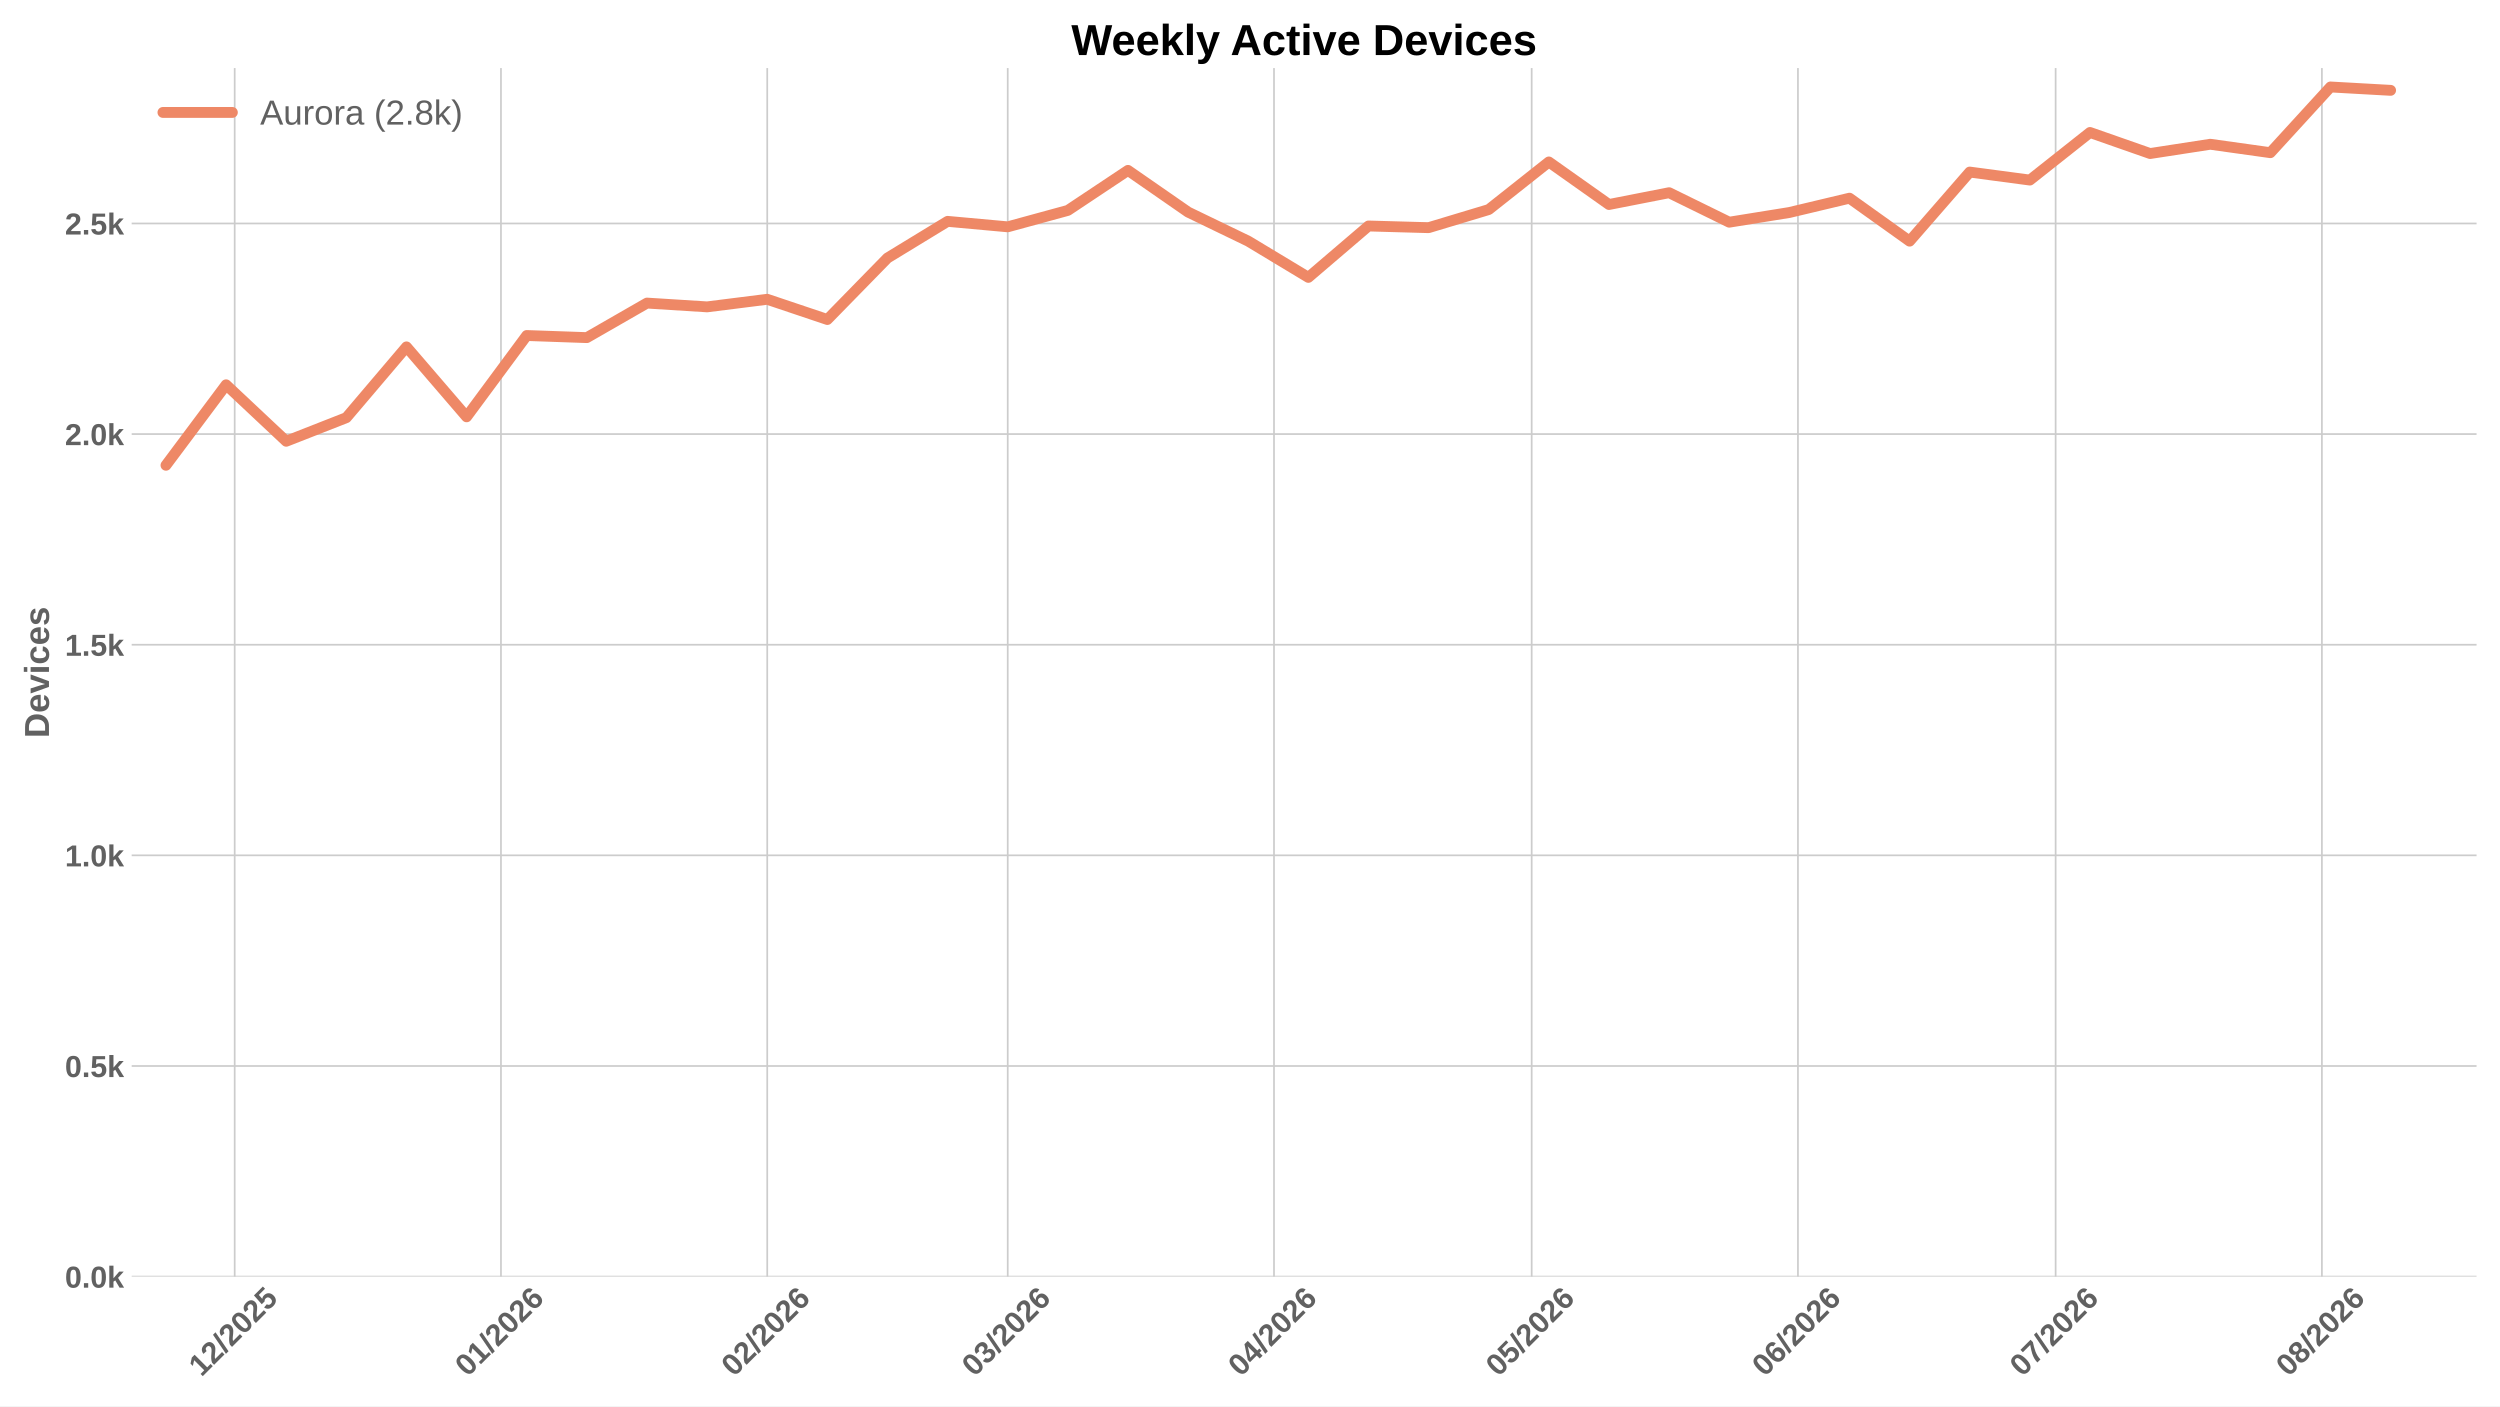
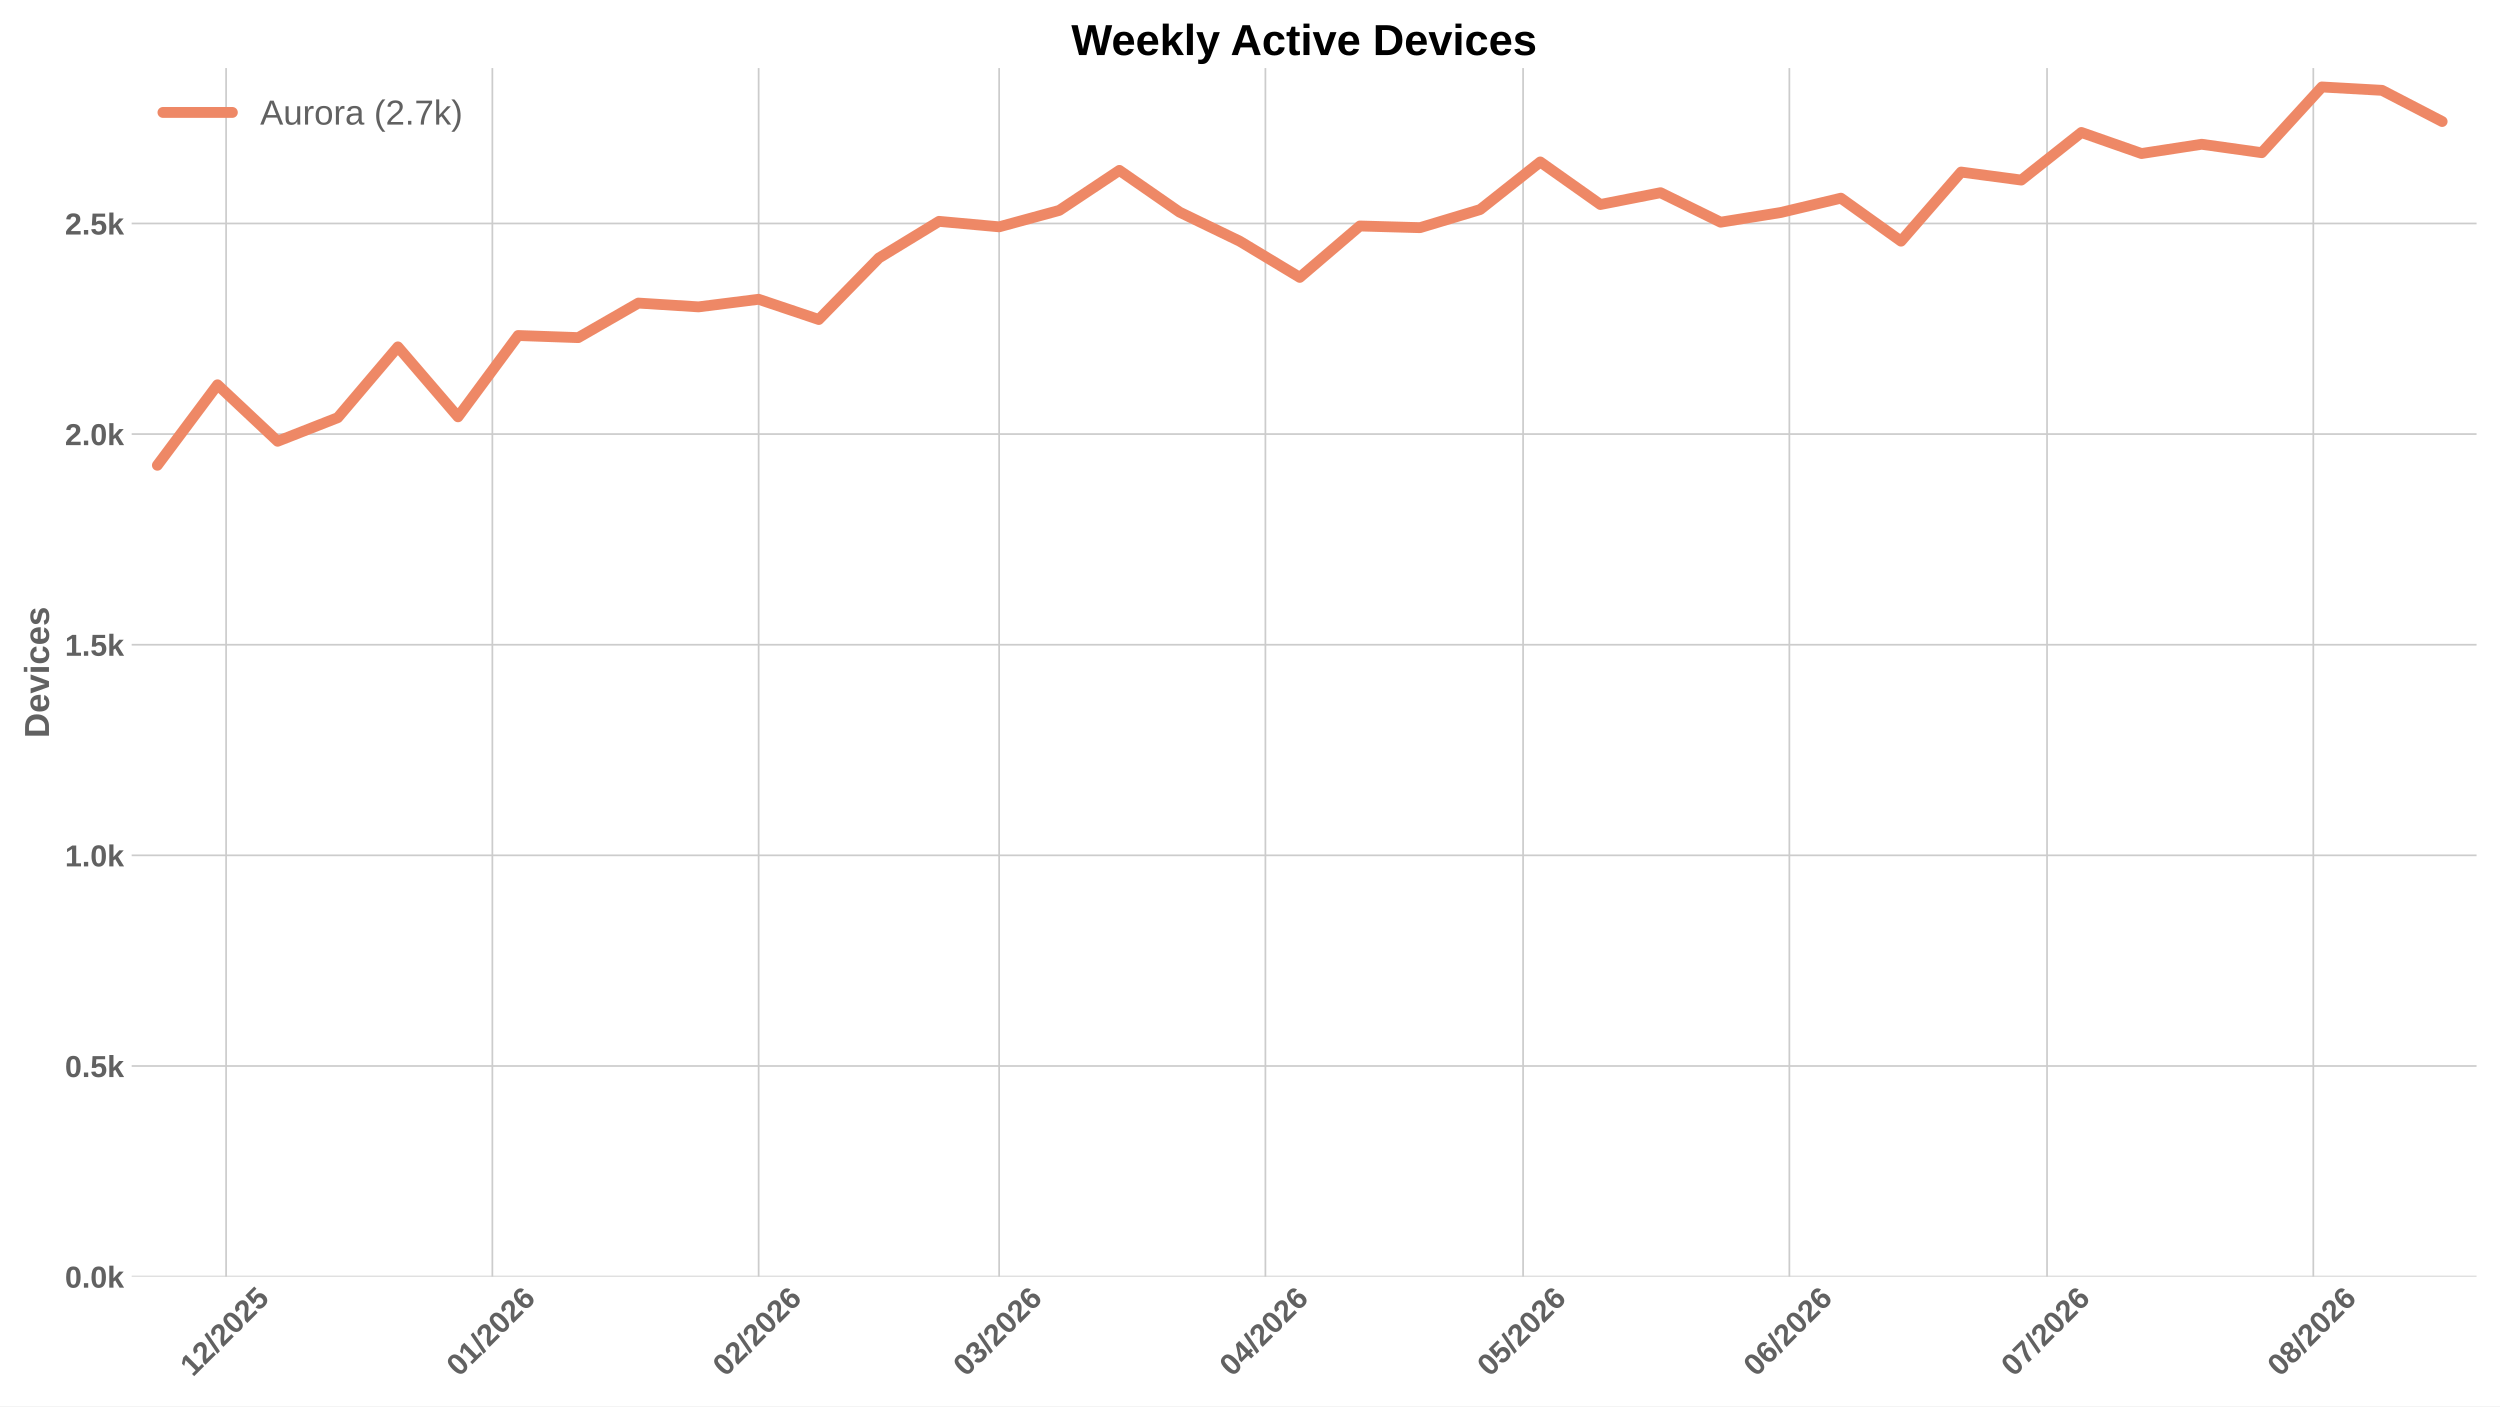
<svg xmlns="http://www.w3.org/2000/svg" xmlns:xlink="http://www.w3.org/1999/xlink" width="1152pt" height="648pt" viewBox="0 0 1152 648" version="1.1">
  <defs>
    <style type="text/css">*{stroke-linejoin: round; stroke-linecap: butt}</style>
  </defs>
  <g id="figure_1">
    <g id="patch_1">
      <path d="M 0 648  L 1152 648  L 1152 0  L 0 0  z " style="fill: #ffffff" />
    </g>
    <g id="axes_1">
      <g id="patch_2">
        <path d="M 60.676 588.262  L 1141.2 588.262  L 1141.2 31.361  L 60.676 31.361  z " style="fill: #ffffff" />
      </g>
      <g id="matplotlib.axis_1">
        <g id="xtick_1">
          <g id="line2d_1">
-             <path d="M 108.145 588.262  L 108.145 31.361  " clip-path="url(#p438658fe9f)" style="fill: none; stroke: #cccccc; stroke-width: 0.8; stroke-linecap: round" />
+             <path d="M 104.186 588.262  L 104.186 31.361  " clip-path="url(#p3c0918518b)" style="fill: none; stroke: #cccccc; stroke-width: 0.8; stroke-linecap: round" />
          </g>
          <g id="line2d_2" />
          <g id="text_1">
-             <g style="fill: #616161" transform="translate(92.81638 634.7498) rotate(-45) scale(0.14 -0.14)">
+             <g style="fill: #616161" transform="translate(88.85782 634.7498) rotate(-45) scale(0.14 -0.14)">
              <defs>
                <path id="LiberationSans-Bold-14" d="M 403 0  L 403 653  L 1494 653  L 1494 3656  L 438 2997  L 438 3688  L 1541 4403  L 2372 4403  L 2372 653  L 3381 653  L 3381 0  L 403 0  z " transform="scale(0.015625)" />
                <path id="LiberationSans-Bold-15" d="M 222 0  L 222 609  Q 394 988 711 1347  Q 1028 1706 1509 2097  Q 1972 2472 2158 2715  Q 2344 2959 2344 3194  Q 2344 3769 1766 3769  Q 1484 3769 1336 3617  Q 1188 3466 1144 3163  L 259 3213  Q 334 3825 717 4147  Q 1100 4469 1759 4469  Q 2472 4469 2853 4144  Q 3234 3819 3234 3231  Q 3234 2922 3112 2672  Q 2991 2422 2800 2211  Q 2609 2000 2376 1815  Q 2144 1631 1925 1456  Q 1706 1281 1526 1103  Q 1347 925 1259 722  L 3303 722  L 3303 0  L 222 0  z " transform="scale(0.015625)" />
                <path id="LiberationSans-Bold-12" d="M 63 -128  L 972 4638  L 1716 4638  L 822 -128  L 63 -128  z " transform="scale(0.015625)" />
                <path id="LiberationSans-Bold-13" d="M 3297 2203  Q 3297 1088 2914 512  Q 2531 -63 1766 -63  Q 253 -63 253 2203  Q 253 2994 418 3494  Q 584 3994 915 4231  Q 1247 4469 1791 4469  Q 2572 4469 2934 3903  Q 3297 3338 3297 2203  z M 2416 2203  Q 2416 2813 2356 3150  Q 2297 3488 2165 3634  Q 2034 3781 1784 3781  Q 1519 3781 1383 3632  Q 1247 3484 1189 3148  Q 1131 2813 1131 2203  Q 1131 1600 1192 1261  Q 1253 922 1386 775  Q 1519 628 1772 628  Q 2022 628 2158 783  Q 2294 938 2355 1278  Q 2416 1619 2416 2203  z " transform="scale(0.015625)" />
                <path id="LiberationSans-Bold-18" d="M 3381 1466  Q 3381 766 2945 351  Q 2509 -63 1750 -63  Q 1088 -63 689 235  Q 291 534 197 1100  L 1075 1172  Q 1144 891 1319 762  Q 1494 634 1759 634  Q 2088 634 2283 843  Q 2478 1053 2478 1447  Q 2478 1794 2293 2001  Q 2109 2209 1778 2209  Q 1413 2209 1181 1925  L 325 1925  L 478 4403  L 3125 4403  L 3125 3750  L 1275 3750  L 1203 2638  Q 1522 2919 2000 2919  Q 2628 2919 3004 2528  Q 3381 2138 3381 1466  z " transform="scale(0.015625)" />
              </defs>
              <use xlink:href="#LiberationSans-Bold-14" />
              <use xlink:href="#LiberationSans-Bold-15" transform="translate(55.60938 0)" />
              <use xlink:href="#LiberationSans-Bold-12" transform="translate(111.2188 0)" />
              <use xlink:href="#LiberationSans-Bold-15" transform="translate(139 0)" />
              <use xlink:href="#LiberationSans-Bold-13" transform="translate(194.6094 0)" />
              <use xlink:href="#LiberationSans-Bold-15" transform="translate(250.2188 0)" />
              <use xlink:href="#LiberationSans-Bold-18" transform="translate(305.8281 0)" />
            </g>
          </g>
        </g>
        <g id="xtick_2">
          <g id="line2d_3">
-             <path d="M 230.842 588.262  L 230.842 31.361  " clip-path="url(#p438658fe9f)" style="fill: none; stroke: #cccccc; stroke-width: 0.8; stroke-linecap: round" />
+             <path d="M 226.883 588.262  L 226.883 31.361  " clip-path="url(#p3c0918518b)" style="fill: none; stroke: #cccccc; stroke-width: 0.8; stroke-linecap: round" />
          </g>
          <g id="line2d_4" />
          <g id="text_2">
-             <g style="fill: #616161" transform="translate(215.5133 634.7498) rotate(-45) scale(0.14 -0.14)">
+             <g style="fill: #616161" transform="translate(211.5547 634.7498) rotate(-45) scale(0.14 -0.14)">
              <defs>
                <path id="LiberationSans-Bold-19" d="M 3328 1441  Q 3328 738 2934 337  Q 2541 -63 1847 -63  Q 1069 -63 651 482  Q 234 1028 234 2100  Q 234 3278 657 3873  Q 1081 4469 1869 4469  Q 2428 4469 2751 4222  Q 3075 3975 3209 3456  L 2381 3341  Q 2263 3775 1850 3775  Q 1497 3775 1295 3422  Q 1094 3069 1094 2350  Q 1234 2584 1484 2709  Q 1734 2834 2050 2834  Q 2641 2834 2984 2459  Q 3328 2084 3328 1441  z M 2447 1416  Q 2447 1791 2273 1989  Q 2100 2188 1797 2188  Q 1506 2188 1331 2002  Q 1156 1816 1156 1509  Q 1156 1125 1339 873  Q 1522 622 1819 622  Q 2116 622 2281 833  Q 2447 1044 2447 1416  z " transform="scale(0.015625)" />
              </defs>
              <use xlink:href="#LiberationSans-Bold-13" />
              <use xlink:href="#LiberationSans-Bold-14" transform="translate(55.60938 0)" />
              <use xlink:href="#LiberationSans-Bold-12" transform="translate(111.2188 0)" />
              <use xlink:href="#LiberationSans-Bold-15" transform="translate(139 0)" />
              <use xlink:href="#LiberationSans-Bold-13" transform="translate(194.6094 0)" />
              <use xlink:href="#LiberationSans-Bold-15" transform="translate(250.2188 0)" />
              <use xlink:href="#LiberationSans-Bold-19" transform="translate(305.8281 0)" />
            </g>
          </g>
        </g>
        <g id="xtick_3">
          <g id="line2d_5">
-             <path d="M 353.539 588.262  L 353.539 31.361  " clip-path="url(#p438658fe9f)" style="fill: none; stroke: #cccccc; stroke-width: 0.8; stroke-linecap: round" />
+             <path d="M 349.58 588.262  L 349.58 31.361  " clip-path="url(#p3c0918518b)" style="fill: none; stroke: #cccccc; stroke-width: 0.8; stroke-linecap: round" />
          </g>
          <g id="line2d_6" />
          <g id="text_3">
-             <g style="fill: #616161" transform="translate(338.2102 634.7498) rotate(-45) scale(0.14 -0.14)">
+             <g style="fill: #616161" transform="translate(334.2516 634.7498) rotate(-45) scale(0.14 -0.14)">
              <use xlink:href="#LiberationSans-Bold-13" />
              <use xlink:href="#LiberationSans-Bold-15" transform="translate(55.60938 0)" />
              <use xlink:href="#LiberationSans-Bold-12" transform="translate(111.2188 0)" />
              <use xlink:href="#LiberationSans-Bold-15" transform="translate(139 0)" />
              <use xlink:href="#LiberationSans-Bold-13" transform="translate(194.6094 0)" />
              <use xlink:href="#LiberationSans-Bold-15" transform="translate(250.2188 0)" />
              <use xlink:href="#LiberationSans-Bold-19" transform="translate(305.8281 0)" />
            </g>
          </g>
        </g>
        <g id="xtick_4">
          <g id="line2d_7">
-             <path d="M 464.362 588.262  L 464.362 31.361  " clip-path="url(#p438658fe9f)" style="fill: none; stroke: #cccccc; stroke-width: 0.8; stroke-linecap: round" />
+             <path d="M 460.403 588.262  L 460.403 31.361  " clip-path="url(#p3c0918518b)" style="fill: none; stroke: #cccccc; stroke-width: 0.8; stroke-linecap: round" />
          </g>
          <g id="line2d_8" />
          <g id="text_4">
-             <g style="fill: #616161" transform="translate(449.0332 634.7498) rotate(-45) scale(0.14 -0.14)">
+             <g style="fill: #616161" transform="translate(445.0747 634.7498) rotate(-45) scale(0.14 -0.14)">
              <defs>
                <path id="LiberationSans-Bold-16" d="M 3328 1222  Q 3328 603 2922 265  Q 2516 -72 1766 -72  Q 1056 -72 637 254  Q 219 581 147 1197  L 1041 1275  Q 1125 641 1763 641  Q 2078 641 2253 797  Q 2428 953 2428 1275  Q 2428 1569 2215 1725  Q 2003 1881 1584 1881  L 1278 1881  L 1278 2591  L 1566 2591  Q 1944 2591 2134 2745  Q 2325 2900 2325 3188  Q 2325 3459 2173 3614  Q 2022 3769 1731 3769  Q 1459 3769 1292 3619  Q 1125 3469 1100 3194  L 222 3256  Q 291 3825 694 4147  Q 1097 4469 1747 4469  Q 2438 4469 2827 4158  Q 3216 3847 3216 3297  Q 3216 2884 2973 2618  Q 2731 2353 2275 2266  L 2275 2253  Q 2781 2194 3054 1920  Q 3328 1647 3328 1222  z " transform="scale(0.015625)" />
              </defs>
              <use xlink:href="#LiberationSans-Bold-13" />
              <use xlink:href="#LiberationSans-Bold-16" transform="translate(55.60938 0)" />
              <use xlink:href="#LiberationSans-Bold-12" transform="translate(111.2188 0)" />
              <use xlink:href="#LiberationSans-Bold-15" transform="translate(139 0)" />
              <use xlink:href="#LiberationSans-Bold-13" transform="translate(194.6094 0)" />
              <use xlink:href="#LiberationSans-Bold-15" transform="translate(250.2188 0)" />
              <use xlink:href="#LiberationSans-Bold-19" transform="translate(305.8281 0)" />
            </g>
          </g>
        </g>
        <g id="xtick_5">
          <g id="line2d_9">
-             <path d="M 587.058 588.262  L 587.058 31.361  " clip-path="url(#p438658fe9f)" style="fill: none; stroke: #cccccc; stroke-width: 0.8; stroke-linecap: round" />
+             <path d="M 583.1 588.262  L 583.1 31.361  " clip-path="url(#p3c0918518b)" style="fill: none; stroke: #cccccc; stroke-width: 0.8; stroke-linecap: round" />
          </g>
          <g id="line2d_10" />
          <g id="text_5">
-             <g style="fill: #616161" transform="translate(571.7301 634.7498) rotate(-45) scale(0.14 -0.14)">
+             <g style="fill: #616161" transform="translate(567.7716 634.7498) rotate(-45) scale(0.14 -0.14)">
              <defs>
                <path id="LiberationSans-Bold-17" d="M 2938 897  L 2938 0  L 2100 0  L 2100 897  L 97 897  L 97 1556  L 1956 4403  L 2938 4403  L 2938 1550  L 3525 1550  L 3525 897  L 2938 897  z M 2100 2991  Q 2100 3159 2111 3356  Q 2122 3553 2128 3609  Q 2047 3434 1834 3103  L 813 1550  L 2100 1550  L 2100 2991  z " transform="scale(0.015625)" />
              </defs>
              <use xlink:href="#LiberationSans-Bold-13" />
              <use xlink:href="#LiberationSans-Bold-17" transform="translate(55.60938 0)" />
              <use xlink:href="#LiberationSans-Bold-12" transform="translate(111.2188 0)" />
              <use xlink:href="#LiberationSans-Bold-15" transform="translate(139 0)" />
              <use xlink:href="#LiberationSans-Bold-13" transform="translate(194.6094 0)" />
              <use xlink:href="#LiberationSans-Bold-15" transform="translate(250.2188 0)" />
              <use xlink:href="#LiberationSans-Bold-19" transform="translate(305.8281 0)" />
            </g>
          </g>
        </g>
        <g id="xtick_6">
          <g id="line2d_11">
-             <path d="M 705.797 588.262  L 705.797 31.361  " clip-path="url(#p438658fe9f)" style="fill: none; stroke: #cccccc; stroke-width: 0.8; stroke-linecap: round" />
+             <path d="M 701.839 588.262  L 701.839 31.361  " clip-path="url(#p3c0918518b)" style="fill: none; stroke: #cccccc; stroke-width: 0.8; stroke-linecap: round" />
          </g>
          <g id="line2d_12" />
          <g id="text_6">
-             <g style="fill: #616161" transform="translate(690.4691 634.7498) rotate(-45) scale(0.14 -0.14)">
+             <g style="fill: #616161" transform="translate(686.5105 634.7498) rotate(-45) scale(0.14 -0.14)">
              <use xlink:href="#LiberationSans-Bold-13" />
              <use xlink:href="#LiberationSans-Bold-18" transform="translate(55.60938 0)" />
              <use xlink:href="#LiberationSans-Bold-12" transform="translate(111.2188 0)" />
              <use xlink:href="#LiberationSans-Bold-15" transform="translate(139 0)" />
              <use xlink:href="#LiberationSans-Bold-13" transform="translate(194.6094 0)" />
              <use xlink:href="#LiberationSans-Bold-15" transform="translate(250.2188 0)" />
              <use xlink:href="#LiberationSans-Bold-19" transform="translate(305.8281 0)" />
            </g>
          </g>
        </g>
        <g id="xtick_7">
          <g id="line2d_13">
-             <path d="M 828.494 588.262  L 828.494 31.361  " clip-path="url(#p438658fe9f)" style="fill: none; stroke: #cccccc; stroke-width: 0.8; stroke-linecap: round" />
+             <path d="M 824.536 588.262  L 824.536 31.361  " clip-path="url(#p3c0918518b)" style="fill: none; stroke: #cccccc; stroke-width: 0.8; stroke-linecap: round" />
          </g>
          <g id="line2d_14" />
          <g id="text_7">
-             <g style="fill: #616161" transform="translate(813.166 634.7498) rotate(-45) scale(0.14 -0.14)">
+             <g style="fill: #616161" transform="translate(809.2074 634.7498) rotate(-45) scale(0.14 -0.14)">
              <use xlink:href="#LiberationSans-Bold-13" />
              <use xlink:href="#LiberationSans-Bold-19" transform="translate(55.60938 0)" />
              <use xlink:href="#LiberationSans-Bold-12" transform="translate(111.2188 0)" />
              <use xlink:href="#LiberationSans-Bold-15" transform="translate(139 0)" />
              <use xlink:href="#LiberationSans-Bold-13" transform="translate(194.6094 0)" />
              <use xlink:href="#LiberationSans-Bold-15" transform="translate(250.2188 0)" />
              <use xlink:href="#LiberationSans-Bold-19" transform="translate(305.8281 0)" />
            </g>
          </g>
        </g>
        <g id="xtick_8">
          <g id="line2d_15">
-             <path d="M 947.233 588.262  L 947.233 31.361  " clip-path="url(#p438658fe9f)" style="fill: none; stroke: #cccccc; stroke-width: 0.8; stroke-linecap: round" />
+             <path d="M 943.275 588.262  L 943.275 31.361  " clip-path="url(#p3c0918518b)" style="fill: none; stroke: #cccccc; stroke-width: 0.8; stroke-linecap: round" />
          </g>
          <g id="line2d_16" />
          <g id="text_8">
-             <g style="fill: #616161" transform="translate(931.9049 634.7498) rotate(-45) scale(0.14 -0.14)">
+             <g style="fill: #616161" transform="translate(927.9463 634.7498) rotate(-45) scale(0.14 -0.14)">
              <defs>
                <path id="LiberationSans-Bold-1a" d="M 3278 3706  Q 2981 3238 2717 2797  Q 2453 2356 2256 1911  Q 2059 1466 1945 995  Q 1831 525 1831 0  L 916 0  Q 916 550 1059 1064  Q 1203 1578 1475 2111  Q 1747 2644 2463 3681  L 275 3681  L 275 4403  L 3278 4403  L 3278 3706  z " transform="scale(0.015625)" />
              </defs>
              <use xlink:href="#LiberationSans-Bold-13" />
              <use xlink:href="#LiberationSans-Bold-1a" transform="translate(55.60938 0)" />
              <use xlink:href="#LiberationSans-Bold-12" transform="translate(111.2188 0)" />
              <use xlink:href="#LiberationSans-Bold-15" transform="translate(139 0)" />
              <use xlink:href="#LiberationSans-Bold-13" transform="translate(194.6094 0)" />
              <use xlink:href="#LiberationSans-Bold-15" transform="translate(250.2188 0)" />
              <use xlink:href="#LiberationSans-Bold-19" transform="translate(305.8281 0)" />
            </g>
          </g>
        </g>
        <g id="xtick_9">
          <g id="line2d_17">
-             <path d="M 1069.93 588.262  L 1069.93 31.361  " clip-path="url(#p438658fe9f)" style="fill: none; stroke: #cccccc; stroke-width: 0.8; stroke-linecap: round" />
+             <path d="M 1065.972 588.262  L 1065.972 31.361  " clip-path="url(#p3c0918518b)" style="fill: none; stroke: #cccccc; stroke-width: 0.8; stroke-linecap: round" />
          </g>
          <g id="line2d_18" />
          <g id="text_9">
-             <g style="fill: #616161" transform="translate(1054.602 634.7498) rotate(-45) scale(0.14 -0.14)">
+             <g style="fill: #616161" transform="translate(1050.643 634.7498) rotate(-45) scale(0.14 -0.14)">
              <defs>
                <path id="LiberationSans-Bold-1b" d="M 3363 1241  Q 3363 622 2953 279  Q 2544 -63 1784 -63  Q 1031 -63 617 278  Q 203 619 203 1234  Q 203 1656 447 1945  Q 691 2234 1100 2303  L 1100 2316  Q 744 2394 525 2669  Q 306 2944 306 3303  Q 306 3844 689 4156  Q 1072 4469 1772 4469  Q 2488 4469 2870 4164  Q 3253 3859 3253 3297  Q 3253 2938 3036 2666  Q 2819 2394 2453 2322  L 2453 2309  Q 2878 2241 3120 1961  Q 3363 1681 3363 1241  z M 2350 3250  Q 2350 3563 2206 3708  Q 2063 3853 1772 3853  Q 1203 3853 1203 3250  Q 1203 2619 1778 2619  Q 2066 2619 2208 2766  Q 2350 2913 2350 3250  z M 2453 1313  Q 2453 2003 1766 2003  Q 1447 2003 1276 1822  Q 1106 1641 1106 1300  Q 1106 913 1275 734  Q 1444 556 1791 556  Q 2131 556 2292 734  Q 2453 913 2453 1313  z " transform="scale(0.015625)" />
              </defs>
              <use xlink:href="#LiberationSans-Bold-13" />
              <use xlink:href="#LiberationSans-Bold-1b" transform="translate(55.60938 0)" />
              <use xlink:href="#LiberationSans-Bold-12" transform="translate(111.2188 0)" />
              <use xlink:href="#LiberationSans-Bold-15" transform="translate(139 0)" />
              <use xlink:href="#LiberationSans-Bold-13" transform="translate(194.6094 0)" />
              <use xlink:href="#LiberationSans-Bold-15" transform="translate(250.2188 0)" />
              <use xlink:href="#LiberationSans-Bold-19" transform="translate(305.8281 0)" />
            </g>
          </g>
        </g>
      </g>
      <g id="matplotlib.axis_2">
        <g id="ytick_1">
          <g id="line2d_19">
-             <path d="M 60.676 588.262  L 1141.2 588.262  " clip-path="url(#p438658fe9f)" style="fill: none; stroke: #cccccc; stroke-width: 0.8; stroke-linecap: round" />
+             <path d="M 60.676 588.262  L 1141.2 588.262  " clip-path="url(#p3c0918518b)" style="fill: none; stroke: #cccccc; stroke-width: 0.8; stroke-linecap: round" />
          </g>
          <g id="line2d_20" />
          <g id="text_10">
            <g style="fill: #616161" transform="translate(29.93031 593.3584) scale(0.14 -0.14)">
              <defs>
                <path id="LiberationSans-Bold-11" d="M 434 0  L 434 953  L 1338 953  L 1338 0  L 434 0  z " transform="scale(0.015625)" />
                <path id="LiberationSans-Bold-4e" d="M 2606 0  L 1703 1531  L 1325 1269  L 1325 0  L 447 0  L 447 4638  L 1325 4638  L 1325 1981  L 2531 3381  L 3475 3381  L 2288 2063  L 3566 0  L 2606 0  z " transform="scale(0.015625)" />
              </defs>
              <use xlink:href="#LiberationSans-Bold-13" />
              <use xlink:href="#LiberationSans-Bold-11" transform="translate(55.60938 0)" />
              <use xlink:href="#LiberationSans-Bold-13" transform="translate(83.39062 0)" />
              <use xlink:href="#LiberationSans-Bold-4e" transform="translate(139 0)" />
            </g>
          </g>
        </g>
        <g id="ytick_2">
          <g id="line2d_21">
-             <path d="M 60.676 491.204  L 1141.2 491.204  " clip-path="url(#p438658fe9f)" style="fill: none; stroke: #cccccc; stroke-width: 0.8; stroke-linecap: round" />
+             <path d="M 60.676 491.204  L 1141.2 491.204  " clip-path="url(#p3c0918518b)" style="fill: none; stroke: #cccccc; stroke-width: 0.8; stroke-linecap: round" />
          </g>
          <g id="line2d_22" />
          <g id="text_11">
            <g style="fill: #616161" transform="translate(29.93031 496.3) scale(0.14 -0.14)">
              <use xlink:href="#LiberationSans-Bold-13" />
              <use xlink:href="#LiberationSans-Bold-11" transform="translate(55.60938 0)" />
              <use xlink:href="#LiberationSans-Bold-18" transform="translate(83.39062 0)" />
              <use xlink:href="#LiberationSans-Bold-4e" transform="translate(139 0)" />
            </g>
          </g>
        </g>
        <g id="ytick_3">
          <g id="line2d_23">
-             <path d="M 60.676 394.145  L 1141.2 394.145  " clip-path="url(#p438658fe9f)" style="fill: none; stroke: #cccccc; stroke-width: 0.8; stroke-linecap: round" />
+             <path d="M 60.676 394.145  L 1141.2 394.145  " clip-path="url(#p3c0918518b)" style="fill: none; stroke: #cccccc; stroke-width: 0.8; stroke-linecap: round" />
          </g>
          <g id="line2d_24" />
          <g id="text_12">
            <g style="fill: #616161" transform="translate(29.93031 399.2416) scale(0.14 -0.14)">
              <use xlink:href="#LiberationSans-Bold-14" />
              <use xlink:href="#LiberationSans-Bold-11" transform="translate(55.60938 0)" />
              <use xlink:href="#LiberationSans-Bold-13" transform="translate(83.39062 0)" />
              <use xlink:href="#LiberationSans-Bold-4e" transform="translate(139 0)" />
            </g>
          </g>
        </g>
        <g id="ytick_4">
          <g id="line2d_25">
-             <path d="M 60.676 297.087  L 1141.2 297.087  " clip-path="url(#p438658fe9f)" style="fill: none; stroke: #cccccc; stroke-width: 0.8; stroke-linecap: round" />
+             <path d="M 60.676 297.087  L 1141.2 297.087  " clip-path="url(#p3c0918518b)" style="fill: none; stroke: #cccccc; stroke-width: 0.8; stroke-linecap: round" />
          </g>
          <g id="line2d_26" />
          <g id="text_13">
            <g style="fill: #616161" transform="translate(29.93031 302.1832) scale(0.14 -0.14)">
              <use xlink:href="#LiberationSans-Bold-14" />
              <use xlink:href="#LiberationSans-Bold-11" transform="translate(55.60938 0)" />
              <use xlink:href="#LiberationSans-Bold-18" transform="translate(83.39062 0)" />
              <use xlink:href="#LiberationSans-Bold-4e" transform="translate(139 0)" />
            </g>
          </g>
        </g>
        <g id="ytick_5">
          <g id="line2d_27">
-             <path d="M 60.676 200.029  L 1141.2 200.029  " clip-path="url(#p438658fe9f)" style="fill: none; stroke: #cccccc; stroke-width: 0.8; stroke-linecap: round" />
+             <path d="M 60.676 200.029  L 1141.2 200.029  " clip-path="url(#p3c0918518b)" style="fill: none; stroke: #cccccc; stroke-width: 0.8; stroke-linecap: round" />
          </g>
          <g id="line2d_28" />
          <g id="text_14">
            <g style="fill: #616161" transform="translate(29.93031 205.1248) scale(0.14 -0.14)">
              <use xlink:href="#LiberationSans-Bold-15" />
              <use xlink:href="#LiberationSans-Bold-11" transform="translate(55.60938 0)" />
              <use xlink:href="#LiberationSans-Bold-13" transform="translate(83.39062 0)" />
              <use xlink:href="#LiberationSans-Bold-4e" transform="translate(139 0)" />
            </g>
          </g>
        </g>
        <g id="ytick_6">
          <g id="line2d_29">
-             <path d="M 60.676 102.97  L 1141.2 102.97  " clip-path="url(#p438658fe9f)" style="fill: none; stroke: #cccccc; stroke-width: 0.8; stroke-linecap: round" />
+             <path d="M 60.676 102.97  L 1141.2 102.97  " clip-path="url(#p3c0918518b)" style="fill: none; stroke: #cccccc; stroke-width: 0.8; stroke-linecap: round" />
          </g>
          <g id="line2d_30" />
          <g id="text_15">
            <g style="fill: #616161" transform="translate(29.93031 108.0664) scale(0.14 -0.14)">
              <use xlink:href="#LiberationSans-Bold-15" />
              <use xlink:href="#LiberationSans-Bold-11" transform="translate(55.60938 0)" />
              <use xlink:href="#LiberationSans-Bold-18" transform="translate(83.39062 0)" />
              <use xlink:href="#LiberationSans-Bold-4e" transform="translate(139 0)" />
            </g>
          </g>
        </g>
        <g id="text_16">
          <g style="fill: #616161" transform="translate(22.56312 340.0552) rotate(-90) scale(0.16 -0.16)">
            <defs>
              <path id="LiberationSans-Bold-27" d="M 4353 2234  Q 4353 1553 4086 1045  Q 3819 538 3330 269  Q 2841 0 2209 0  L 428 0  L 428 4403  L 2022 4403  Q 3134 4403 3743 3842  Q 4353 3281 4353 2234  z M 3425 2234  Q 3425 2944 3056 3317  Q 2688 3691 2003 3691  L 1350 3691  L 1350 713  L 2131 713  Q 2725 713 3075 1122  Q 3425 1531 3425 2234  z " transform="scale(0.015625)" />
              <path id="LiberationSans-Bold-48" d="M 1831 -63  Q 1069 -63 659 389  Q 250 841 250 1706  Q 250 2544 665 2994  Q 1081 3444 1844 3444  Q 2572 3444 2956 2961  Q 3341 2478 3341 1547  L 3341 1522  L 1172 1522  Q 1172 1028 1355 776  Q 1538 525 1875 525  Q 2341 525 2463 928  L 3291 856  Q 2931 -63 1831 -63  z M 1831 2891  Q 1522 2891 1355 2675  Q 1188 2459 1178 2072  L 2491 2072  Q 2466 2481 2294 2686  Q 2122 2891 1831 2891  z " transform="scale(0.015625)" />
              <path id="LiberationSans-Bold-59" d="M 2284 0  L 1234 0  L 25 3381  L 953 3381  L 1544 1491  Q 1591 1334 1766 709  Q 1797 838 1894 1159  Q 1991 1481 2613 3381  L 3531 3381  L 2284 0  z " transform="scale(0.015625)" />
              <path id="LiberationSans-Bold-4c" d="M 447 3991  L 447 4638  L 1325 4638  L 1325 3991  L 447 3991  z M 447 0  L 447 3381  L 1325 3381  L 1325 0  L 447 0  z " transform="scale(0.015625)" />
              <path id="LiberationSans-Bold-46" d="M 1856 -63  Q 1088 -63 669 395  Q 250 853 250 1672  Q 250 2509 672 2976  Q 1094 3444 1869 3444  Q 2466 3444 2856 3144  Q 3247 2844 3347 2316  L 2463 2272  Q 2425 2531 2275 2686  Q 2125 2841 1850 2841  Q 1172 2841 1172 1706  Q 1172 538 1863 538  Q 2113 538 2281 695  Q 2450 853 2491 1166  L 3372 1125  Q 3325 778 3123 506  Q 2922 234 2594 85  Q 2266 -63 1856 -63  z " transform="scale(0.015625)" />
              <path id="LiberationSans-Bold-56" d="M 3297 988  Q 3297 497 2895 217  Q 2494 -63 1784 -63  Q 1088 -63 717 157  Q 347 378 225 844  L 997 959  Q 1063 719 1223 619  Q 1384 519 1784 519  Q 2153 519 2322 612  Q 2491 706 2491 906  Q 2491 1069 2355 1164  Q 2219 1259 1894 1325  Q 1150 1472 890 1598  Q 631 1725 495 1926  Q 359 2128 359 2422  Q 359 2906 732 3176  Q 1106 3447 1791 3447  Q 2394 3447 2761 3212  Q 3128 2978 3219 2534  L 2441 2453  Q 2403 2659 2256 2761  Q 2109 2863 1791 2863  Q 1478 2863 1322 2783  Q 1166 2703 1166 2516  Q 1166 2369 1286 2283  Q 1406 2197 1691 2141  Q 2088 2059 2395 1973  Q 2703 1888 2889 1769  Q 3075 1650 3186 1464  Q 3297 1278 3297 988  z " transform="scale(0.015625)" />
            </defs>
            <use xlink:href="#LiberationSans-Bold-27" />
            <use xlink:href="#LiberationSans-Bold-48" transform="translate(72.21875 0)" />
            <use xlink:href="#LiberationSans-Bold-59" transform="translate(127.8281 0)" />
            <use xlink:href="#LiberationSans-Bold-4c" transform="translate(183.4375 0)" />
            <use xlink:href="#LiberationSans-Bold-46" transform="translate(211.2188 0)" />
            <use xlink:href="#LiberationSans-Bold-48" transform="translate(266.8281 0)" />
            <use xlink:href="#LiberationSans-Bold-56" transform="translate(322.4375 0)" />
          </g>
        </g>
      </g>
      <g id="line2d_31">
-         <path d="M 76.481 214.393  L 104.187 177.317  L 131.893 203.329  L 159.598 192.458  L 187.304 159.846  L 215.01 192.07  L 242.716 154.605  L 270.421 155.576  L 298.127 139.658  L 325.833 141.405  L 353.539 137.911  L 381.244 147.229  L 408.95 118.888  L 436.656 102  L 464.362 104.523  L 492.067 96.953  L 519.773 78.512  L 547.479 97.729  L 575.185 111.123  L 602.89 127.817  L 630.596 104.135  L 658.302 104.911  L 686.008 96.564  L 713.713 74.629  L 741.419 94.235  L 769.125 88.8  L 796.831 102.388  L 824.536 97.923  L 852.242 91.323  L 879.948 111.123  L 907.654 79.288  L 935.359 82.976  L 963.065 61.041  L 990.771 70.747  L 1018.477 66.476  L 1046.182 70.359  L 1073.888 40.076  L 1101.594 41.629  " clip-path="url(#p438658fe9f)" style="fill: none; stroke: #ee8866; stroke-width: 5; stroke-linecap: round" />
+         <path d="M 72.522 214.393  L 100.228 177.317  L 127.934 203.329  L 155.64 192.458  L 183.345 159.846  L 211.051 192.07  L 238.757 154.605  L 266.463 155.576  L 294.168 139.658  L 321.874 141.405  L 349.58 137.911  L 377.286 147.229  L 404.992 118.888  L 432.697 102  L 460.403 104.523  L 488.109 96.953  L 515.815 78.512  L 543.52 97.729  L 571.226 111.123  L 598.932 127.817  L 626.638 104.135  L 654.343 104.911  L 682.049 96.564  L 709.755 74.629  L 737.461 94.235  L 765.166 88.8  L 792.872 102.388  L 820.578 97.923  L 848.284 91.323  L 875.989 111.123  L 903.695 79.288  L 931.401 82.976  L 959.107 61.041  L 986.812 70.747  L 1014.518 66.476  L 1042.224 70.359  L 1069.93 40.076  L 1097.635 41.629  L 1125.341 55.994  " clip-path="url(#p3c0918518b)" style="fill: none; stroke: #ee8866; stroke-width: 5; stroke-linecap: round" />
      </g>
      <g id="patch_3">
        <path d="M 60.676 588.262  L 60.676 31.361  " style="fill: none" />
      </g>
      <g id="patch_4">
        <path d="M 1141.2 588.262  L 1141.2 31.361  " style="fill: none" />
      </g>
      <g id="patch_5">
        <path d="M 60.676 588.262  L 1141.2 588.262  " style="fill: none" />
      </g>
      <g id="patch_6">
        <path d="M 60.676 31.361  L 1141.2 31.361  " style="fill: none" />
      </g>
      <g id="text_17">
        <g transform="translate(493.655 25.36055) scale(0.2 -0.2)">
          <defs>
            <path id="LiberationSans-Bold-3a" d="M 4897 0  L 3803 0  L 3206 2547  Q 3097 2997 3022 3488  Q 2947 3078 2900 2864  Q 2853 2650 2234 0  L 1141 0  L 6 4403  L 941 4403  L 1578 1559  L 1722 872  Q 1809 1306 1892 1701  Q 1975 2097 2516 4403  L 3547 4403  L 4103 2059  Q 4169 1797 4325 872  L 4403 1234  L 4569 1953  L 5100 4403  L 6034 4403  L 4897 0  z " transform="scale(0.015625)" />
            <path id="LiberationSans-Bold-4f" d="M 447 0  L 447 4638  L 1325 4638  L 1325 0  L 447 0  z " transform="scale(0.015625)" />
            <path id="LiberationSans-Bold-5c" d="M 884 -1328  Q 569 -1328 331 -1288  L 331 -663  Q 497 -688 634 -688  Q 822 -688 945 -628  Q 1069 -569 1167 -431  Q 1266 -294 1388 34  L 50 3381  L 978 3381  L 1509 1797  Q 1634 1456 1825 753  L 1903 1050  L 2106 1784  L 2606 3381  L 3525 3381  L 2188 -178  Q 1919 -828 1630 -1078  Q 1341 -1328 884 -1328  z " transform="scale(0.015625)" />
            <path id="LiberationSans-Bold-3" transform="scale(0.015625)" />
            <path id="LiberationSans-Bold-24" d="M 3541 0  L 3150 1125  L 1472 1125  L 1081 0  L 159 0  L 1766 4403  L 2853 4403  L 4453 0  L 3541 0  z M 2309 3725  L 2291 3656  Q 2259 3544 2215 3400  Q 2172 3256 1678 1819  L 2944 1819  L 2509 3084  L 2375 3509  L 2309 3725  z " transform="scale(0.015625)" />
            <path id="LiberationSans-Bold-57" d="M 1313 -56  Q 925 -56 715 155  Q 506 366 506 794  L 506 2788  L 78 2788  L 78 3381  L 550 3381  L 825 4175  L 1375 4175  L 1375 3381  L 2016 3381  L 2016 2788  L 1375 2788  L 1375 1031  Q 1375 784 1469 667  Q 1563 550 1759 550  Q 1863 550 2053 594  L 2053 50  Q 1728 -56 1313 -56  z " transform="scale(0.015625)" />
          </defs>
          <use xlink:href="#LiberationSans-Bold-3a" />
          <use xlink:href="#LiberationSans-Bold-48" transform="translate(92.57812 0)" />
          <use xlink:href="#LiberationSans-Bold-48" transform="translate(148.1875 0)" />
          <use xlink:href="#LiberationSans-Bold-4e" transform="translate(203.7969 0)" />
          <use xlink:href="#LiberationSans-Bold-4f" transform="translate(259.4062 0)" />
          <use xlink:href="#LiberationSans-Bold-5c" transform="translate(287.1875 0)" />
          <use xlink:href="#LiberationSans-Bold-3" transform="translate(342.7969 0)" />
          <use xlink:href="#LiberationSans-Bold-24" transform="translate(366.875 0)" />
          <use xlink:href="#LiberationSans-Bold-46" transform="translate(439.0938 0)" />
          <use xlink:href="#LiberationSans-Bold-57" transform="translate(494.7031 0)" />
          <use xlink:href="#LiberationSans-Bold-4c" transform="translate(528 0)" />
          <use xlink:href="#LiberationSans-Bold-59" transform="translate(555.7812 0)" />
          <use xlink:href="#LiberationSans-Bold-48" transform="translate(611.3906 0)" />
          <use xlink:href="#LiberationSans-Bold-3" transform="translate(667 0)" />
          <use xlink:href="#LiberationSans-Bold-27" transform="translate(694.7812 0)" />
          <use xlink:href="#LiberationSans-Bold-48" transform="translate(767 0)" />
          <use xlink:href="#LiberationSans-Bold-59" transform="translate(822.6094 0)" />
          <use xlink:href="#LiberationSans-Bold-4c" transform="translate(878.2188 0)" />
          <use xlink:href="#LiberationSans-Bold-46" transform="translate(906 0)" />
          <use xlink:href="#LiberationSans-Bold-48" transform="translate(961.6094 0)" />
          <use xlink:href="#LiberationSans-Bold-56" transform="translate(1017.219 0)" />
        </g>
      </g>
      <g id="legend_1">
        <g id="line2d_32">
          <path d="M 75.076 51.809  L 91.076 51.809  L 107.076 51.809  " style="fill: none; stroke: #ee8866; stroke-width: 5; stroke-linecap: round" />
        </g>
        <g id="text_18">
          <g style="fill: #616161" transform="translate(119.8756 57.40898) scale(0.16 -0.16)">
            <defs>
              <path id="LiberationSans-24" d="M 3647 0  L 3144 1288  L 1138 1288  L 631 0  L 13 0  L 1809 4403  L 2488 4403  L 4256 0  L 3647 0  z M 2141 3953  L 2113 3866  Q 2034 3606 1881 3200  L 1319 1753  L 2966 1753  L 2400 3206  Q 2313 3422 2225 3694  L 2141 3953  z " transform="scale(0.015625)" />
              <path id="LiberationSans-58" d="M 981 3381  L 981 1238  Q 981 903 1047 718  Q 1113 534 1256 453  Q 1400 372 1678 372  Q 2084 372 2318 650  Q 2553 928 2553 1422  L 2553 3381  L 3116 3381  L 3116 722  Q 3116 131 3134 0  L 2603 0  Q 2600 16 2597 84  Q 2594 153 2589 242  Q 2584 331 2578 578  L 2569 578  Q 2375 228 2120 82  Q 1866 -63 1488 -63  Q 931 -63 673 214  Q 416 491 416 1128  L 416 3381  L 981 3381  z " transform="scale(0.015625)" />
              <path id="LiberationSans-55" d="M 444 0  L 444 2594  Q 444 2950 425 3381  L 956 3381  Q 981 2806 981 2691  L 994 2691  Q 1128 3125 1303 3284  Q 1478 3444 1797 3444  Q 1909 3444 2025 3413  L 2025 2897  Q 1913 2928 1725 2928  Q 1375 2928 1190 2626  Q 1006 2325 1006 1763  L 1006 0  L 444 0  z " transform="scale(0.015625)" />
              <path id="LiberationSans-52" d="M 3291 1694  Q 3291 806 2900 371  Q 2509 -63 1766 -63  Q 1025 -63 647 389  Q 269 841 269 1694  Q 269 3444 1784 3444  Q 2559 3444 2925 3017  Q 3291 2591 3291 1694  z M 2700 1694  Q 2700 2394 2492 2711  Q 2284 3028 1794 3028  Q 1300 3028 1079 2704  Q 859 2381 859 1694  Q 859 1025 1076 689  Q 1294 353 1759 353  Q 2266 353 2483 678  Q 2700 1003 2700 1694  z " transform="scale(0.015625)" />
              <path id="LiberationSans-44" d="M 1294 -63  Q 784 -63 528 206  Q 272 475 272 944  Q 272 1469 617 1750  Q 963 2031 1731 2050  L 2491 2063  L 2491 2247  Q 2491 2659 2316 2837  Q 2141 3016 1766 3016  Q 1388 3016 1216 2887  Q 1044 2759 1009 2478  L 422 2531  Q 566 3444 1778 3444  Q 2416 3444 2737 3151  Q 3059 2859 3059 2306  L 3059 850  Q 3059 600 3125 473  Q 3191 347 3375 347  Q 3456 347 3559 369  L 3559 19  Q 3347 -31 3125 -31  Q 2813 -31 2670 133  Q 2528 297 2509 647  L 2491 647  Q 2275 259 1989 98  Q 1703 -63 1294 -63  z M 1422 359  Q 1731 359 1972 500  Q 2213 641 2352 886  Q 2491 1131 2491 1391  L 2491 1669  L 1875 1656  Q 1478 1650 1273 1575  Q 1069 1500 959 1344  Q 850 1188 850 934  Q 850 659 998 509  Q 1147 359 1422 359  z " transform="scale(0.015625)" />
              <path id="LiberationSans-3" transform="scale(0.015625)" />
              <path id="LiberationSans-b" d="M 397 1663  Q 397 2566 680 3284  Q 963 4003 1550 4638  L 2094 4638  Q 1509 3988 1236 3256  Q 963 2525 963 1656  Q 963 791 1233 62  Q 1503 -666 2094 -1325  L 1550 -1325  Q 959 -688 678 32  Q 397 753 397 1650  L 397 1663  z " transform="scale(0.015625)" />
              <path id="LiberationSans-15" d="M 322 0  L 322 397  Q 481 763 711 1042  Q 941 1322 1194 1548  Q 1447 1775 1695 1969  Q 1944 2163 2144 2356  Q 2344 2550 2467 2762  Q 2591 2975 2591 3244  Q 2591 3606 2378 3806  Q 2166 4006 1788 4006  Q 1428 4006 1195 3811  Q 963 3616 922 3263  L 347 3316  Q 409 3844 795 4156  Q 1181 4469 1788 4469  Q 2453 4469 2811 4155  Q 3169 3841 3169 3263  Q 3169 3006 3051 2753  Q 2934 2500 2703 2247  Q 2472 1994 1819 1463  Q 1459 1169 1246 933  Q 1034 697 941 478  L 3238 478  L 3238 0  L 322 0  z " transform="scale(0.015625)" />
              <path id="LiberationSans-11" d="M 584 0  L 584 684  L 1194 684  L 1194 0  L 584 0  z " transform="scale(0.015625)" />
-               <path id="LiberationSans-1b" d="M 3281 1228  Q 3281 619 2893 278  Q 2506 -63 1781 -63  Q 1075 -63 676 271  Q 278 606 278 1222  Q 278 1653 525 1947  Q 772 2241 1156 2303  L 1156 2316  Q 797 2400 589 2681  Q 381 2963 381 3341  Q 381 3844 757 4156  Q 1134 4469 1769 4469  Q 2419 4469 2795 4162  Q 3172 3856 3172 3334  Q 3172 2956 2962 2675  Q 2753 2394 2391 2322  L 2391 2309  Q 2813 2241 3047 1952  Q 3281 1663 3281 1228  z M 2588 3303  Q 2588 4050 1769 4050  Q 1372 4050 1164 3862  Q 956 3675 956 3303  Q 956 2925 1170 2726  Q 1384 2528 1775 2528  Q 2172 2528 2380 2711  Q 2588 2894 2588 3303  z M 2697 1281  Q 2697 1691 2453 1898  Q 2209 2106 1769 2106  Q 1341 2106 1100 1882  Q 859 1659 859 1269  Q 859 359 1788 359  Q 2247 359 2472 579  Q 2697 800 2697 1281  z " transform="scale(0.015625)" />
+               <path id="LiberationSans-1a" d="M 3238 3947  Q 2563 2916 2284 2331  Q 2006 1747 1867 1178  Q 1728 609 1728 0  L 1141 0  Q 1141 844 1498 1776  Q 1856 2709 2694 3925  L 328 3925  L 328 4403  L 3238 4403  L 3238 3947  z " transform="scale(0.015625)" />
              <path id="LiberationSans-4e" d="M 2550 0  L 1406 1544  L 994 1203  L 994 0  L 431 0  L 431 4638  L 994 4638  L 994 1741  L 2478 3381  L 3138 3381  L 1766 1928  L 3209 0  L 2550 0  z " transform="scale(0.015625)" />
              <path id="LiberationSans-c" d="M 1734 1650  Q 1734 747 1451 28  Q 1169 -691 581 -1325  L 38 -1325  Q 625 -669 897 57  Q 1169 784 1169 1656  Q 1169 2528 895 3256  Q 622 3984 38 4638  L 581 4638  Q 1172 4000 1453 3279  Q 1734 2559 1734 1663  L 1734 1650  z " transform="scale(0.015625)" />
            </defs>
            <use xlink:href="#LiberationSans-24" />
            <use xlink:href="#LiberationSans-58" transform="translate(66.70312 0)" />
            <use xlink:href="#LiberationSans-55" transform="translate(122.3125 0)" />
            <use xlink:href="#LiberationSans-52" transform="translate(155.6094 0)" />
            <use xlink:href="#LiberationSans-55" transform="translate(211.2188 0)" />
            <use xlink:href="#LiberationSans-44" transform="translate(244.5156 0)" />
            <use xlink:href="#LiberationSans-3" transform="translate(300.125 0)" />
            <use xlink:href="#LiberationSans-b" transform="translate(327.9062 0)" />
            <use xlink:href="#LiberationSans-15" transform="translate(361.2031 0)" />
            <use xlink:href="#LiberationSans-11" transform="translate(416.8125 0)" />
-             <use xlink:href="#LiberationSans-1b" transform="translate(444.5938 0)" />
+             <use xlink:href="#LiberationSans-1a" transform="translate(444.5938 0)" />
            <use xlink:href="#LiberationSans-4e" transform="translate(500.2031 0)" />
            <use xlink:href="#LiberationSans-c" transform="translate(550.2031 0)" />
          </g>
        </g>
      </g>
    </g>
  </g>
  <defs>
-     <clipPath id="p438658fe9f">
+     <clipPath id="p3c0918518b">
      <rect x="60.676" y="31.361" width="1080.524" height="556.902" />
    </clipPath>
  </defs>
</svg>
